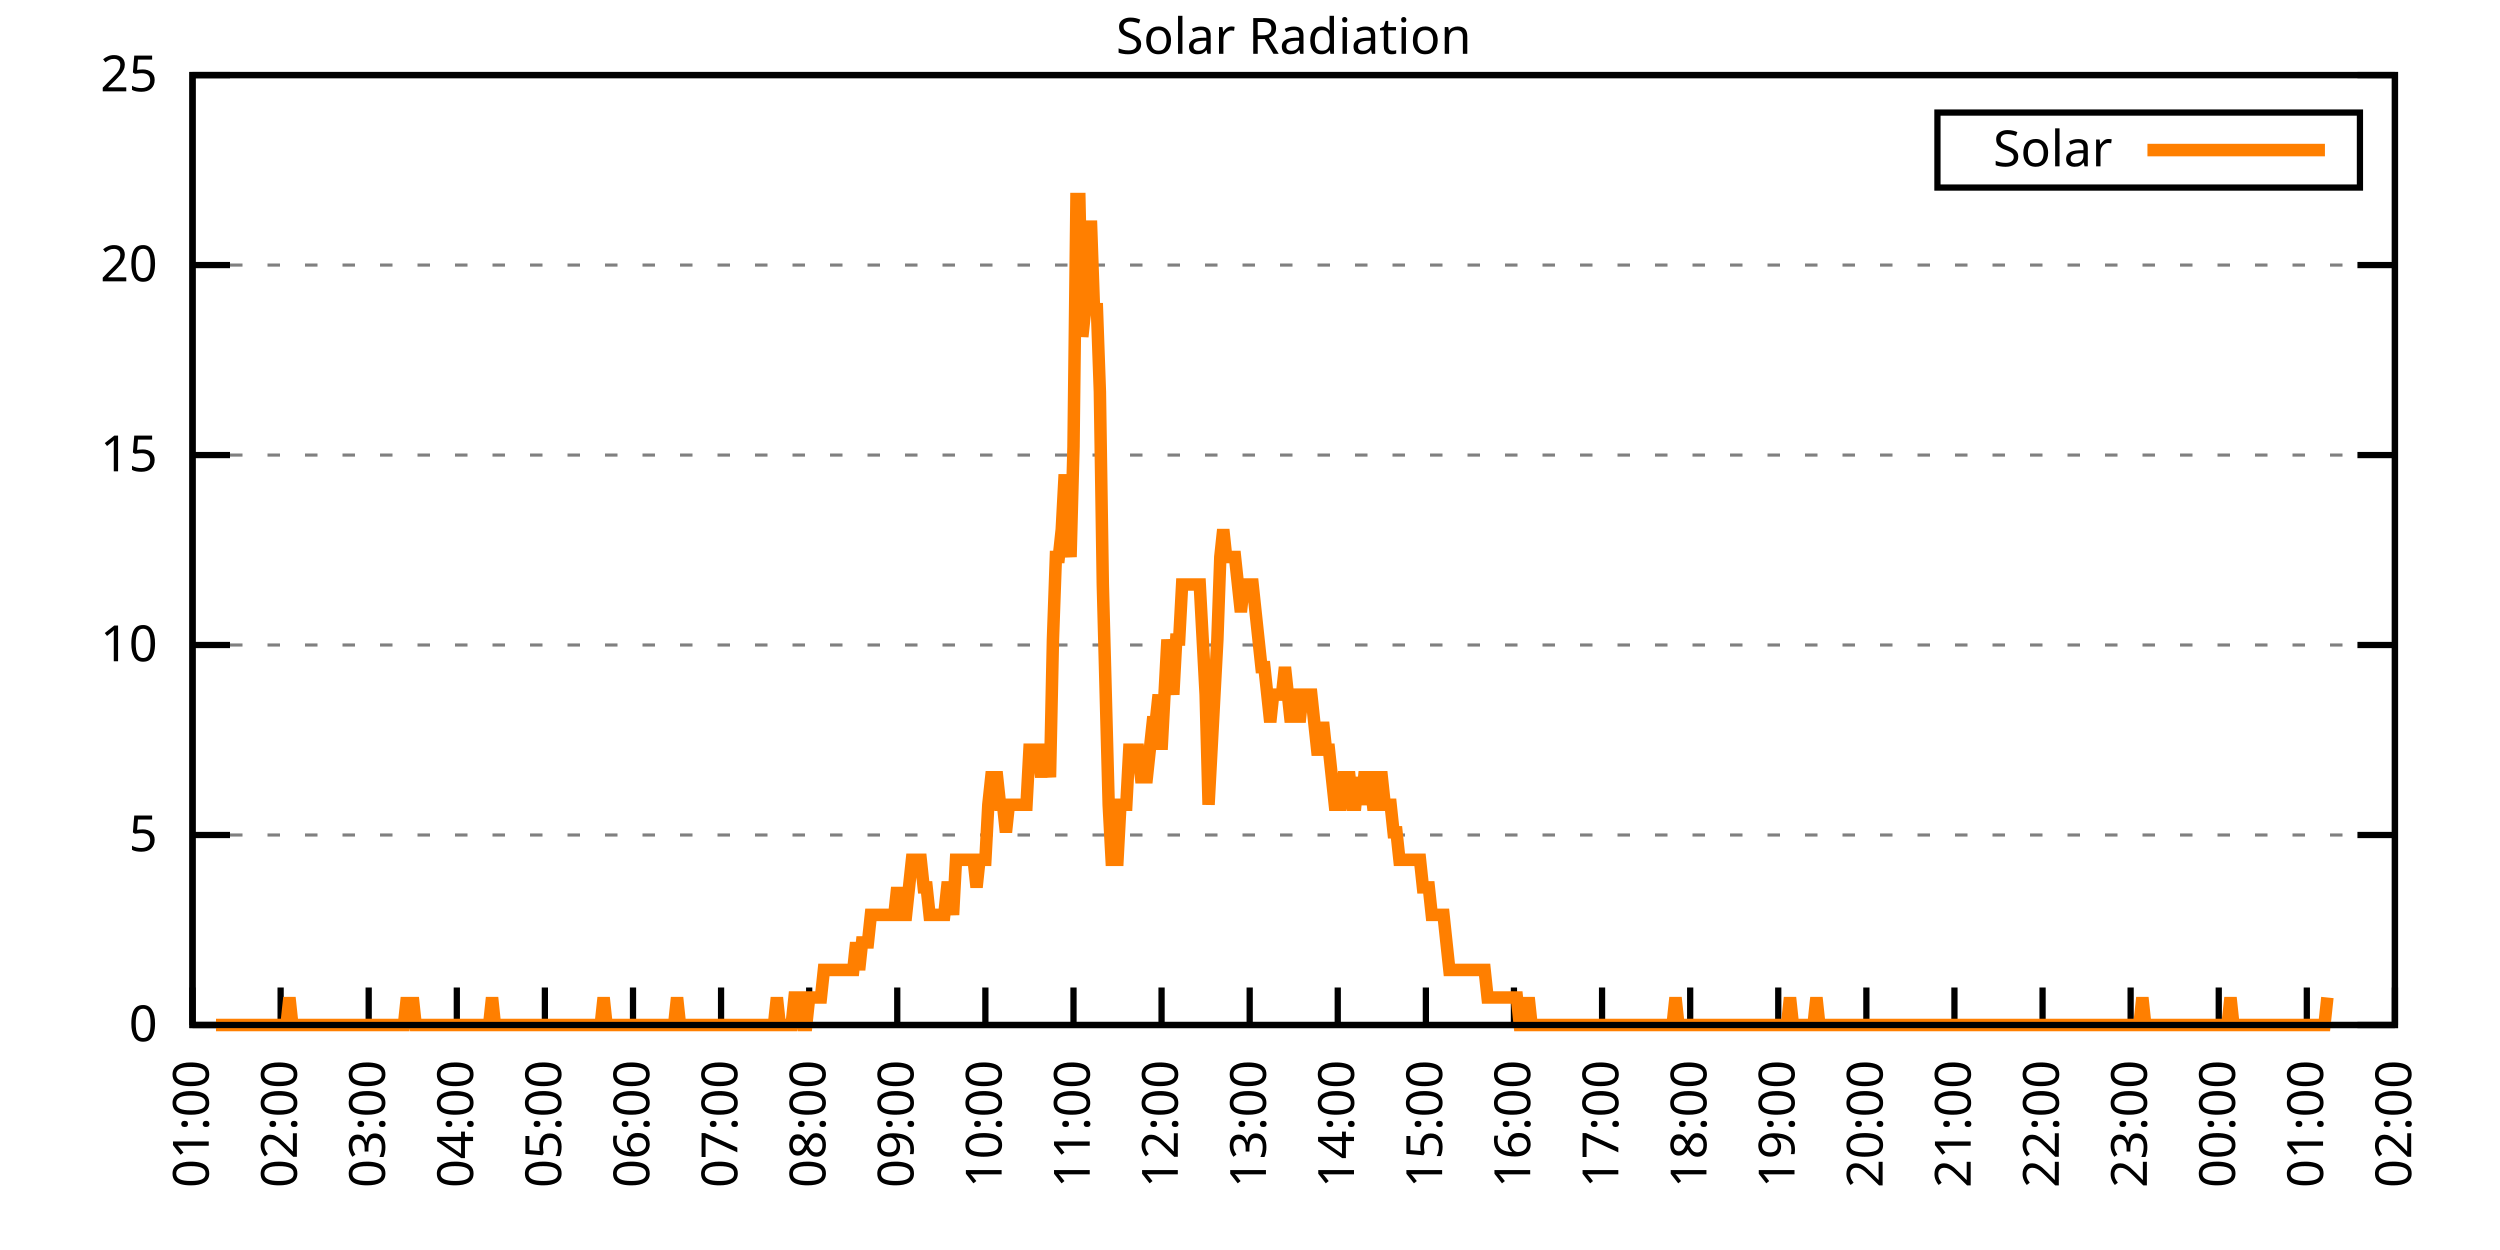
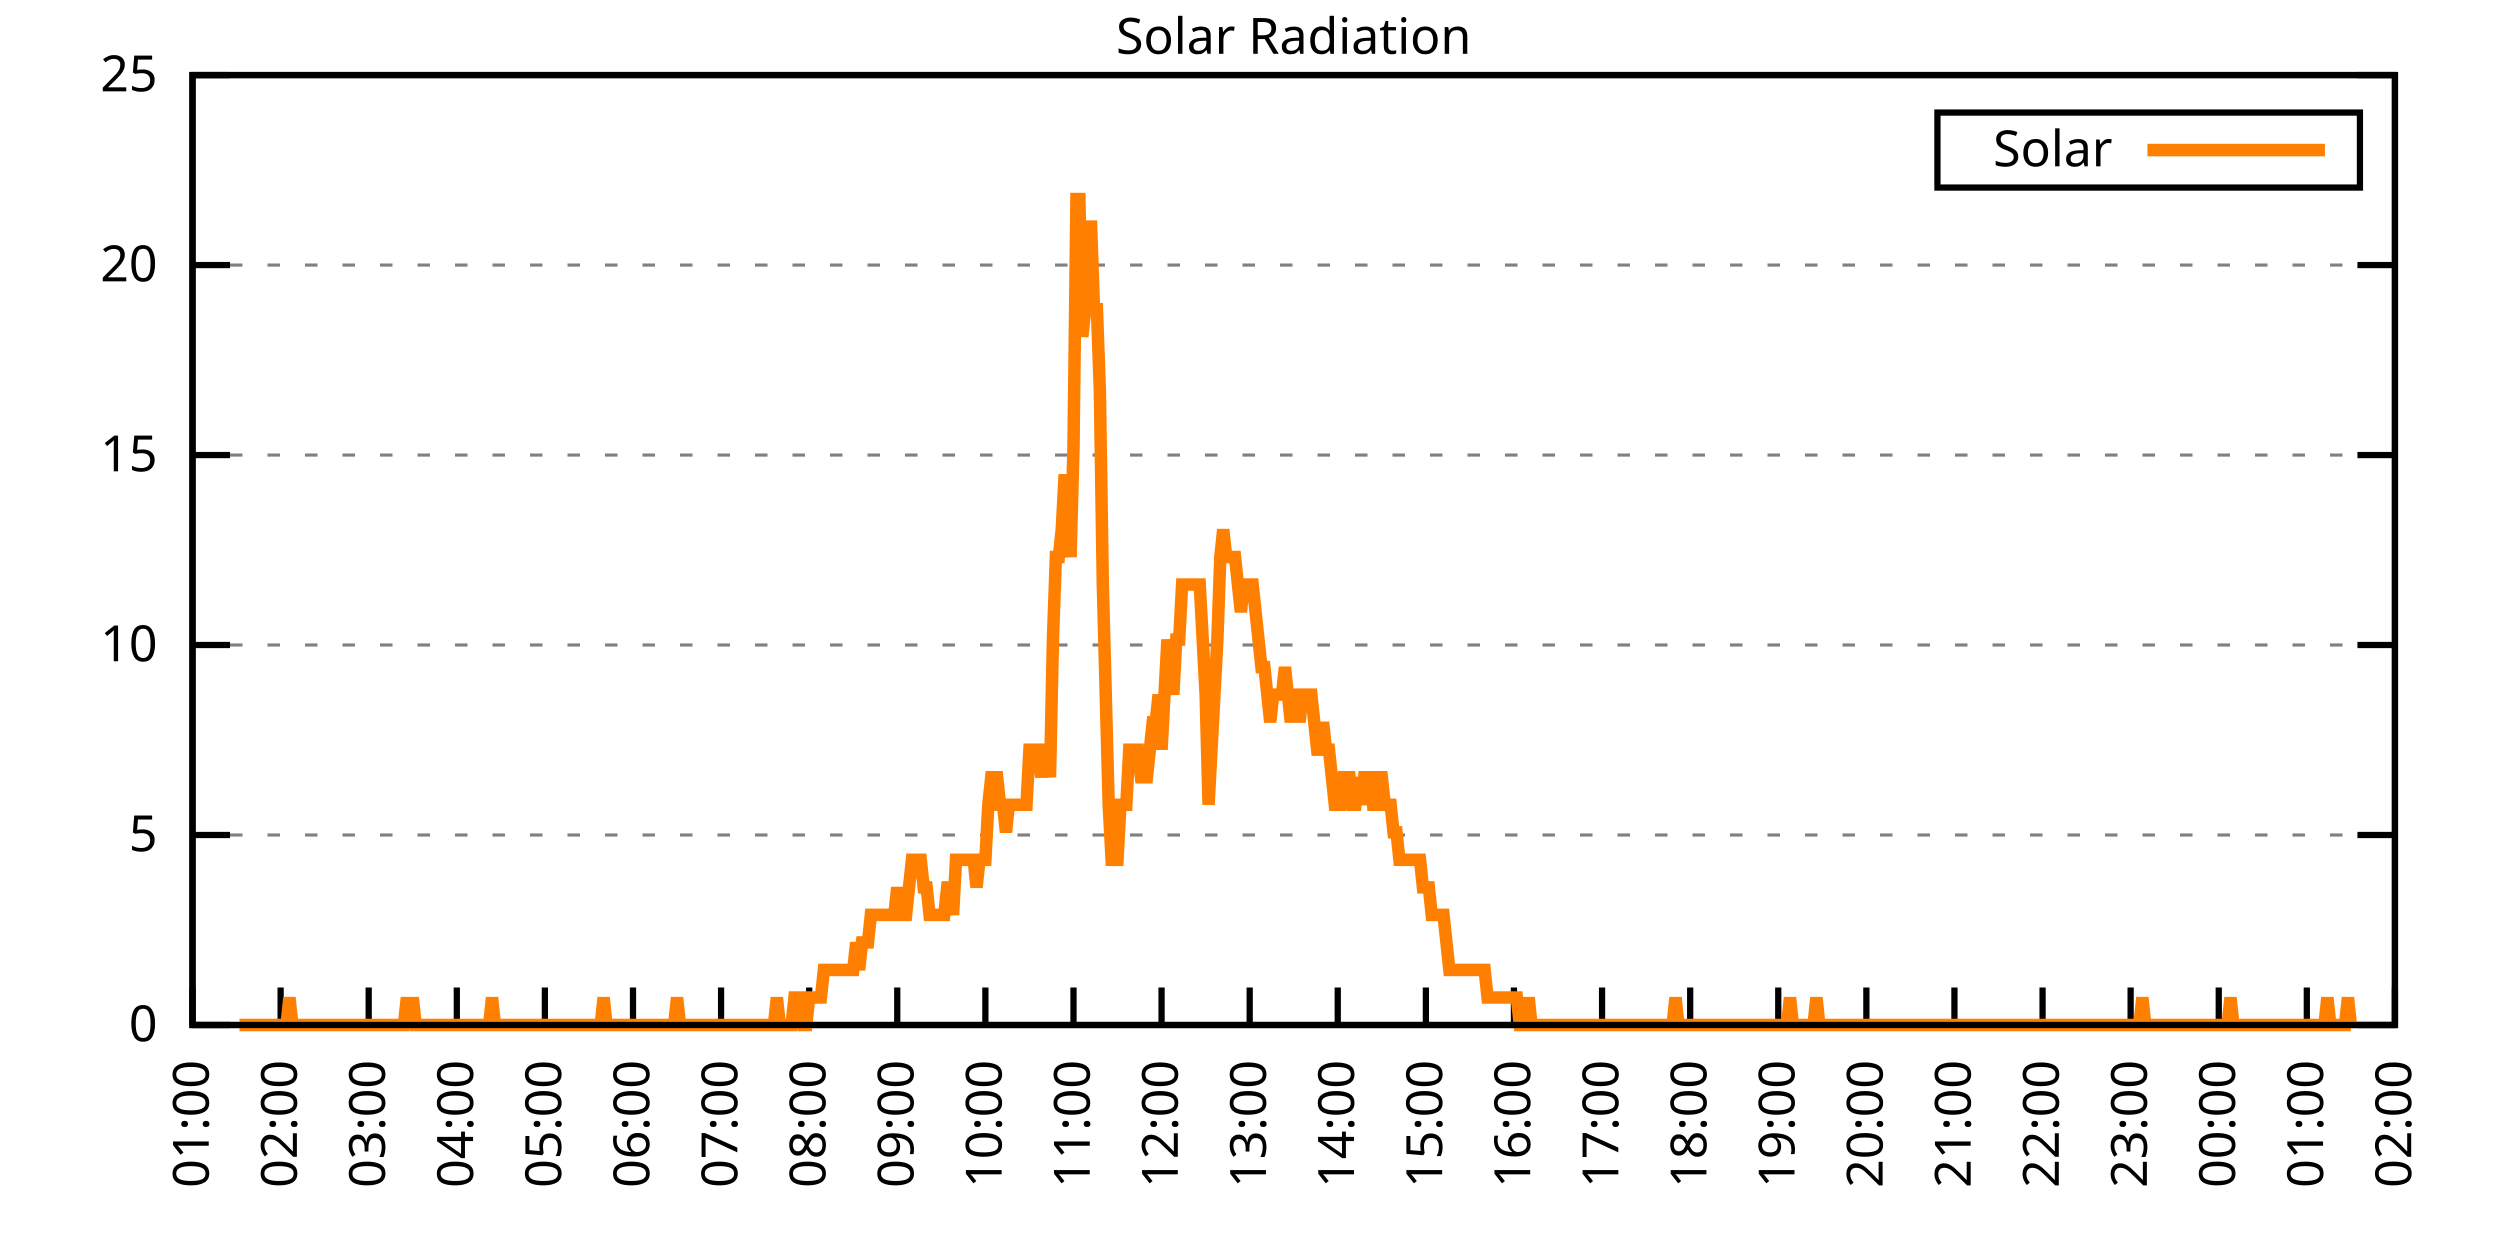
<svg xmlns="http://www.w3.org/2000/svg" xmlns:xlink="http://www.w3.org/1999/xlink" width="400" height="200" viewBox="0 0 400 200">
  <g id="gnuplot_canvas">
    <rect x="0" y="0" width="400" height="200" fill="none" />
    <defs>
      <circle id="gpDot" r="0.5" stroke-width="0.5" stroke="currentColor" />
      <path id="gpPt0" stroke-width="0.333" stroke="currentColor" d="M-1,0 h2 M0,-1 v2" />
      <path id="gpPt1" stroke-width="0.333" stroke="currentColor" d="M-1,-1 L1,1 M1,-1 L-1,1" />
      <path id="gpPt2" stroke-width="0.333" stroke="currentColor" d="M-1,0 L1,0 M0,-1 L0,1 M-1,-1 L1,1 M-1,1 L1,-1" />
      <rect id="gpPt3" stroke-width="0.333" stroke="currentColor" x="-1" y="-1" width="2" height="2" />
      <rect id="gpPt4" stroke-width="0.333" stroke="currentColor" fill="currentColor" x="-1" y="-1" width="2" height="2" />
      <circle id="gpPt5" stroke-width="0.333" stroke="currentColor" cx="0" cy="0" r="1" />
      <use xlink:href="#gpPt5" id="gpPt6" fill="currentColor" stroke="none" />
      <path id="gpPt7" stroke-width="0.333" stroke="currentColor" d="M0,-1.33 L-1.33,0.67 L1.33,0.67 z" />
      <use xlink:href="#gpPt7" id="gpPt8" fill="currentColor" stroke="none" />
      <use xlink:href="#gpPt7" id="gpPt9" stroke="currentColor" transform="rotate(180)" />
      <use xlink:href="#gpPt9" id="gpPt10" fill="currentColor" stroke="none" />
      <use xlink:href="#gpPt3" id="gpPt11" stroke="currentColor" transform="rotate(45)" />
      <use xlink:href="#gpPt11" id="gpPt12" fill="currentColor" stroke="none" />
      <path id="gpPt13" stroke-width="0.333" stroke="currentColor" d="M0,1.330 L1.265,0.411 L0.782,-1.067 L-0.782,-1.076 L-1.265,0.411 z" />
      <use xlink:href="#gpPt13" id="gpPt14" fill="currentColor" stroke="none" />
      <filter id="textbox" filterUnits="objectBoundingBox" x="0" y="0" height="1" width="1">
        <feFlood flood-color="white" flood-opacity="1" result="bgnd" />
        <feComposite in="SourceGraphic" in2="bgnd" operator="atop" />
      </filter>
      <filter id="greybox" filterUnits="objectBoundingBox" x="0" y="0" height="1" width="1">
        <feFlood flood-color="lightgrey" flood-opacity="1" result="grey" />
        <feComposite in="SourceGraphic" in2="grey" operator="atop" />
      </filter>
    </defs>
    <g fill="none" color="white" stroke="currentColor" stroke-width="1.00" stroke-linecap="butt" stroke-linejoin="miter">
</g>
    <g fill="none" color="black" stroke="currentColor" stroke-width="1.00" stroke-linecap="butt" stroke-linejoin="miter">
      <g stroke="none" shape-rendering="crispEdges">
        <polygon fill="rgb(255, 255, 255)" points="30.80,164.00 383.18,164.00 383.18,12.02 30.80,12.02 " />
      </g>
    </g>
    <g fill="none" color="black" stroke="currentColor" stroke-width="1.00" stroke-linecap="butt" stroke-linejoin="miter">
</g>
    <g fill="none" color="black" stroke="black" stroke-width="0.50" stroke-linecap="butt" stroke-linejoin="miter">
</g>
    <g fill="none" color="gray" stroke="currentColor" stroke-width="0.50" stroke-linecap="butt" stroke-linejoin="miter">
      <path stroke="gray" stroke-dasharray="2,4" class="gridline" d="M30.80,164.00 L383.19,164.00  " />
    </g>
    <g fill="none" color="gray" stroke="gray" stroke-width="1.00" stroke-linecap="butt" stroke-linejoin="miter">
</g>
    <g fill="none" color="black" stroke="currentColor" stroke-width="1.00" stroke-linecap="butt" stroke-linejoin="miter">
      <path stroke="black" d="M30.80,164.00 L36.80,164.00 M383.19,164.00 L377.19,164.00  " />
      <g transform="translate(25.20,166.60)" stroke="none" fill="black" font-family="Sans" font-size="8.00" text-anchor="end">
        <text>
          <tspan font-family="Sans"> 0</tspan>
        </text>
      </g>
    </g>
    <g fill="none" color="black" stroke="currentColor" stroke-width="1.00" stroke-linecap="butt" stroke-linejoin="miter">
</g>
    <g fill="none" color="black" stroke="black" stroke-width="0.50" stroke-linecap="butt" stroke-linejoin="miter">
</g>
    <g fill="none" color="gray" stroke="currentColor" stroke-width="0.50" stroke-linecap="butt" stroke-linejoin="miter">
      <path stroke="gray" stroke-dasharray="2,4" class="gridline" d="M30.80,133.60 L383.19,133.60  " />
    </g>
    <g fill="none" color="gray" stroke="gray" stroke-width="1.00" stroke-linecap="butt" stroke-linejoin="miter">
</g>
    <g fill="none" color="black" stroke="currentColor" stroke-width="1.00" stroke-linecap="butt" stroke-linejoin="miter">
      <path stroke="black" d="M30.80,133.60 L36.80,133.60 M383.19,133.60 L377.19,133.60  " />
      <g transform="translate(25.20,136.20)" stroke="none" fill="black" font-family="Sans" font-size="8.00" text-anchor="end">
        <text>
          <tspan font-family="Sans"> 5</tspan>
        </text>
      </g>
    </g>
    <g fill="none" color="black" stroke="currentColor" stroke-width="1.00" stroke-linecap="butt" stroke-linejoin="miter">
</g>
    <g fill="none" color="black" stroke="black" stroke-width="0.50" stroke-linecap="butt" stroke-linejoin="miter">
</g>
    <g fill="none" color="gray" stroke="currentColor" stroke-width="0.50" stroke-linecap="butt" stroke-linejoin="miter">
      <path stroke="gray" stroke-dasharray="2,4" class="gridline" d="M30.80,103.20 L383.19,103.20  " />
    </g>
    <g fill="none" color="gray" stroke="gray" stroke-width="1.00" stroke-linecap="butt" stroke-linejoin="miter">
</g>
    <g fill="none" color="black" stroke="currentColor" stroke-width="1.00" stroke-linecap="butt" stroke-linejoin="miter">
      <path stroke="black" d="M30.80,103.20 L36.80,103.20 M383.19,103.20 L377.19,103.20  " />
      <g transform="translate(25.20,105.80)" stroke="none" fill="black" font-family="Sans" font-size="8.00" text-anchor="end">
        <text>
          <tspan font-family="Sans"> 10</tspan>
        </text>
      </g>
    </g>
    <g fill="none" color="black" stroke="currentColor" stroke-width="1.00" stroke-linecap="butt" stroke-linejoin="miter">
</g>
    <g fill="none" color="black" stroke="black" stroke-width="0.50" stroke-linecap="butt" stroke-linejoin="miter">
</g>
    <g fill="none" color="gray" stroke="currentColor" stroke-width="0.50" stroke-linecap="butt" stroke-linejoin="miter">
      <path stroke="gray" stroke-dasharray="2,4" class="gridline" d="M30.80,72.81 L383.19,72.81  " />
    </g>
    <g fill="none" color="gray" stroke="gray" stroke-width="1.00" stroke-linecap="butt" stroke-linejoin="miter">
</g>
    <g fill="none" color="black" stroke="currentColor" stroke-width="1.00" stroke-linecap="butt" stroke-linejoin="miter">
      <path stroke="black" d="M30.80,72.81 L36.80,72.81 M383.19,72.81 L377.19,72.81  " />
      <g transform="translate(25.20,75.41)" stroke="none" fill="black" font-family="Sans" font-size="8.00" text-anchor="end">
        <text>
          <tspan font-family="Sans"> 15</tspan>
        </text>
      </g>
    </g>
    <g fill="none" color="black" stroke="currentColor" stroke-width="1.00" stroke-linecap="butt" stroke-linejoin="miter">
</g>
    <g fill="none" color="black" stroke="black" stroke-width="0.50" stroke-linecap="butt" stroke-linejoin="miter">
</g>
    <g fill="none" color="gray" stroke="currentColor" stroke-width="0.50" stroke-linecap="butt" stroke-linejoin="miter">
      <path stroke="gray" stroke-dasharray="2,4" class="gridline" d="M30.80,42.41 L383.19,42.41  " />
    </g>
    <g fill="none" color="gray" stroke="gray" stroke-width="1.00" stroke-linecap="butt" stroke-linejoin="miter">
</g>
    <g fill="none" color="black" stroke="currentColor" stroke-width="1.00" stroke-linecap="butt" stroke-linejoin="miter">
      <path stroke="black" d="M30.80,42.41 L36.80,42.41 M383.19,42.41 L377.19,42.41  " />
      <g transform="translate(25.20,45.01)" stroke="none" fill="black" font-family="Sans" font-size="8.00" text-anchor="end">
        <text>
          <tspan font-family="Sans"> 20</tspan>
        </text>
      </g>
    </g>
    <g fill="none" color="black" stroke="currentColor" stroke-width="1.00" stroke-linecap="butt" stroke-linejoin="miter">
</g>
    <g fill="none" color="black" stroke="black" stroke-width="0.50" stroke-linecap="butt" stroke-linejoin="miter">
</g>
    <g fill="none" color="gray" stroke="currentColor" stroke-width="0.50" stroke-linecap="butt" stroke-linejoin="miter">
      <path stroke="gray" stroke-dasharray="2,4" class="gridline" d="M30.80,12.01 L383.19,12.01  " />
    </g>
    <g fill="none" color="gray" stroke="gray" stroke-width="1.00" stroke-linecap="butt" stroke-linejoin="miter">
</g>
    <g fill="none" color="black" stroke="currentColor" stroke-width="1.00" stroke-linecap="butt" stroke-linejoin="miter">
      <path stroke="black" d="M30.80,12.01 L36.80,12.01 M383.19,12.01 L377.19,12.01  " />
      <g transform="translate(25.20,14.61)" stroke="none" fill="black" font-family="Sans" font-size="8.00" text-anchor="end">
        <text>
          <tspan font-family="Sans"> 25</tspan>
        </text>
      </g>
    </g>
    <g fill="none" color="black" stroke="currentColor" stroke-width="1.00" stroke-linecap="butt" stroke-linejoin="miter">
      <path stroke="black" d="M30.80,164.00 L30.80,158.00  " />
      <g transform="translate(33.40,169.60) rotate(270.00)" stroke="none" fill="black" font-family="Sans" font-size="8.00" text-anchor="end">
        <text>
          <tspan font-family="Sans">01:00</tspan>
        </text>
      </g>
    </g>
    <g fill="none" color="black" stroke="currentColor" stroke-width="1.00" stroke-linecap="butt" stroke-linejoin="miter">
      <path stroke="black" d="M44.90,164.00 L44.90,158.00  " />
      <g transform="translate(47.50,169.60) rotate(270.00)" stroke="none" fill="black" font-family="Sans" font-size="8.00" text-anchor="end">
        <text>
          <tspan font-family="Sans">02:00</tspan>
        </text>
      </g>
    </g>
    <g fill="none" color="black" stroke="currentColor" stroke-width="1.00" stroke-linecap="butt" stroke-linejoin="miter">
      <path stroke="black" d="M58.99,164.00 L58.99,158.00  " />
      <g transform="translate(61.59,169.60) rotate(270.00)" stroke="none" fill="black" font-family="Sans" font-size="8.00" text-anchor="end">
        <text>
          <tspan font-family="Sans">03:00</tspan>
        </text>
      </g>
    </g>
    <g fill="none" color="black" stroke="currentColor" stroke-width="1.00" stroke-linecap="butt" stroke-linejoin="miter">
      <path stroke="black" d="M73.09,164.00 L73.09,158.00  " />
      <g transform="translate(75.69,169.60) rotate(270.00)" stroke="none" fill="black" font-family="Sans" font-size="8.00" text-anchor="end">
        <text>
          <tspan font-family="Sans">04:00</tspan>
        </text>
      </g>
    </g>
    <g fill="none" color="black" stroke="currentColor" stroke-width="1.00" stroke-linecap="butt" stroke-linejoin="miter">
      <path stroke="black" d="M87.18,164.00 L87.18,158.00  " />
      <g transform="translate(89.78,169.60) rotate(270.00)" stroke="none" fill="black" font-family="Sans" font-size="8.00" text-anchor="end">
        <text>
          <tspan font-family="Sans">05:00</tspan>
        </text>
      </g>
    </g>
    <g fill="none" color="black" stroke="currentColor" stroke-width="1.00" stroke-linecap="butt" stroke-linejoin="miter">
      <path stroke="black" d="M101.28,164.00 L101.28,158.00  " />
      <g transform="translate(103.88,169.60) rotate(270.00)" stroke="none" fill="black" font-family="Sans" font-size="8.00" text-anchor="end">
        <text>
          <tspan font-family="Sans">06:00</tspan>
        </text>
      </g>
    </g>
    <g fill="none" color="black" stroke="currentColor" stroke-width="1.00" stroke-linecap="butt" stroke-linejoin="miter">
      <path stroke="black" d="M115.37,164.00 L115.37,158.00  " />
      <g transform="translate(117.97,169.60) rotate(270.00)" stroke="none" fill="black" font-family="Sans" font-size="8.00" text-anchor="end">
        <text>
          <tspan font-family="Sans">07:00</tspan>
        </text>
      </g>
    </g>
    <g fill="none" color="black" stroke="currentColor" stroke-width="1.00" stroke-linecap="butt" stroke-linejoin="miter">
      <path stroke="black" d="M129.47,164.00 L129.47,158.00  " />
      <g transform="translate(132.07,169.60) rotate(270.00)" stroke="none" fill="black" font-family="Sans" font-size="8.00" text-anchor="end">
        <text>
          <tspan font-family="Sans">08:00</tspan>
        </text>
      </g>
    </g>
    <g fill="none" color="black" stroke="currentColor" stroke-width="1.00" stroke-linecap="butt" stroke-linejoin="miter">
      <path stroke="black" d="M143.56,164.00 L143.56,158.00  " />
      <g transform="translate(146.16,169.60) rotate(270.00)" stroke="none" fill="black" font-family="Sans" font-size="8.00" text-anchor="end">
        <text>
          <tspan font-family="Sans">09:00</tspan>
        </text>
      </g>
    </g>
    <g fill="none" color="black" stroke="currentColor" stroke-width="1.00" stroke-linecap="butt" stroke-linejoin="miter">
      <path stroke="black" d="M157.66,164.00 L157.66,158.00  " />
      <g transform="translate(160.26,169.60) rotate(270.00)" stroke="none" fill="black" font-family="Sans" font-size="8.00" text-anchor="end">
        <text>
          <tspan font-family="Sans">10:00</tspan>
        </text>
      </g>
    </g>
    <g fill="none" color="black" stroke="currentColor" stroke-width="1.00" stroke-linecap="butt" stroke-linejoin="miter">
      <path stroke="black" d="M171.76,164.00 L171.76,158.00  " />
      <g transform="translate(174.36,169.60) rotate(270.00)" stroke="none" fill="black" font-family="Sans" font-size="8.00" text-anchor="end">
        <text>
          <tspan font-family="Sans">11:00</tspan>
        </text>
      </g>
    </g>
    <g fill="none" color="black" stroke="currentColor" stroke-width="1.00" stroke-linecap="butt" stroke-linejoin="miter">
      <path stroke="black" d="M185.85,164.00 L185.85,158.00  " />
      <g transform="translate(188.45,169.60) rotate(270.00)" stroke="none" fill="black" font-family="Sans" font-size="8.00" text-anchor="end">
        <text>
          <tspan font-family="Sans">12:00</tspan>
        </text>
      </g>
    </g>
    <g fill="none" color="black" stroke="currentColor" stroke-width="1.00" stroke-linecap="butt" stroke-linejoin="miter">
      <path stroke="black" d="M199.95,164.00 L199.95,158.00  " />
      <g transform="translate(202.55,169.60) rotate(270.00)" stroke="none" fill="black" font-family="Sans" font-size="8.00" text-anchor="end">
        <text>
          <tspan font-family="Sans">13:00</tspan>
        </text>
      </g>
    </g>
    <g fill="none" color="black" stroke="currentColor" stroke-width="1.00" stroke-linecap="butt" stroke-linejoin="miter">
      <path stroke="black" d="M214.04,164.00 L214.04,158.00  " />
      <g transform="translate(216.64,169.60) rotate(270.00)" stroke="none" fill="black" font-family="Sans" font-size="8.00" text-anchor="end">
        <text>
          <tspan font-family="Sans">14:00</tspan>
        </text>
      </g>
    </g>
    <g fill="none" color="black" stroke="currentColor" stroke-width="1.00" stroke-linecap="butt" stroke-linejoin="miter">
      <path stroke="black" d="M228.14,164.00 L228.14,158.00  " />
      <g transform="translate(230.74,169.60) rotate(270.00)" stroke="none" fill="black" font-family="Sans" font-size="8.00" text-anchor="end">
        <text>
          <tspan font-family="Sans">15:00</tspan>
        </text>
      </g>
    </g>
    <g fill="none" color="black" stroke="currentColor" stroke-width="1.00" stroke-linecap="butt" stroke-linejoin="miter">
      <path stroke="black" d="M242.23,164.00 L242.23,158.00  " />
      <g transform="translate(244.83,169.60) rotate(270.00)" stroke="none" fill="black" font-family="Sans" font-size="8.00" text-anchor="end">
        <text>
          <tspan font-family="Sans">16:00</tspan>
        </text>
      </g>
    </g>
    <g fill="none" color="black" stroke="currentColor" stroke-width="1.00" stroke-linecap="butt" stroke-linejoin="miter">
      <path stroke="black" d="M256.33,164.00 L256.33,158.00  " />
      <g transform="translate(258.93,169.60) rotate(270.00)" stroke="none" fill="black" font-family="Sans" font-size="8.00" text-anchor="end">
        <text>
          <tspan font-family="Sans">17:00</tspan>
        </text>
      </g>
    </g>
    <g fill="none" color="black" stroke="currentColor" stroke-width="1.00" stroke-linecap="butt" stroke-linejoin="miter">
      <path stroke="black" d="M270.43,164.00 L270.43,158.00  " />
      <g transform="translate(273.03,169.60) rotate(270.00)" stroke="none" fill="black" font-family="Sans" font-size="8.00" text-anchor="end">
        <text>
          <tspan font-family="Sans">18:00</tspan>
        </text>
      </g>
    </g>
    <g fill="none" color="black" stroke="currentColor" stroke-width="1.00" stroke-linecap="butt" stroke-linejoin="miter">
      <path stroke="black" d="M284.52,164.00 L284.52,158.00  " />
      <g transform="translate(287.12,169.60) rotate(270.00)" stroke="none" fill="black" font-family="Sans" font-size="8.00" text-anchor="end">
        <text>
          <tspan font-family="Sans">19:00</tspan>
        </text>
      </g>
    </g>
    <g fill="none" color="black" stroke="currentColor" stroke-width="1.00" stroke-linecap="butt" stroke-linejoin="miter">
      <path stroke="black" d="M298.62,164.00 L298.62,158.00  " />
      <g transform="translate(301.22,169.60) rotate(270.00)" stroke="none" fill="black" font-family="Sans" font-size="8.00" text-anchor="end">
        <text>
          <tspan font-family="Sans">20:00</tspan>
        </text>
      </g>
    </g>
    <g fill="none" color="black" stroke="currentColor" stroke-width="1.00" stroke-linecap="butt" stroke-linejoin="miter">
      <path stroke="black" d="M312.71,164.00 L312.71,158.00  " />
      <g transform="translate(315.31,169.60) rotate(270.00)" stroke="none" fill="black" font-family="Sans" font-size="8.00" text-anchor="end">
        <text>
          <tspan font-family="Sans">21:00</tspan>
        </text>
      </g>
    </g>
    <g fill="none" color="black" stroke="currentColor" stroke-width="1.00" stroke-linecap="butt" stroke-linejoin="miter">
      <path stroke="black" d="M326.81,164.00 L326.81,158.00  " />
      <g transform="translate(329.41,169.60) rotate(270.00)" stroke="none" fill="black" font-family="Sans" font-size="8.00" text-anchor="end">
        <text>
          <tspan font-family="Sans">22:00</tspan>
        </text>
      </g>
    </g>
    <g fill="none" color="black" stroke="currentColor" stroke-width="1.00" stroke-linecap="butt" stroke-linejoin="miter">
      <path stroke="black" d="M340.90,164.00 L340.90,158.00  " />
      <g transform="translate(343.50,169.60) rotate(270.00)" stroke="none" fill="black" font-family="Sans" font-size="8.00" text-anchor="end">
        <text>
          <tspan font-family="Sans">23:00</tspan>
        </text>
      </g>
    </g>
    <g fill="none" color="black" stroke="currentColor" stroke-width="1.00" stroke-linecap="butt" stroke-linejoin="miter">
      <path stroke="black" d="M355.00,164.00 L355.00,158.00  " />
      <g transform="translate(357.60,169.60) rotate(270.00)" stroke="none" fill="black" font-family="Sans" font-size="8.00" text-anchor="end">
        <text>
          <tspan font-family="Sans">00:00</tspan>
        </text>
      </g>
    </g>
    <g fill="none" color="black" stroke="currentColor" stroke-width="1.00" stroke-linecap="butt" stroke-linejoin="miter">
      <path stroke="black" d="M369.09,164.00 L369.09,158.00  " />
      <g transform="translate(371.69,169.60) rotate(270.00)" stroke="none" fill="black" font-family="Sans" font-size="8.00" text-anchor="end">
        <text>
          <tspan font-family="Sans">01:00</tspan>
        </text>
      </g>
    </g>
    <g fill="none" color="black" stroke="currentColor" stroke-width="1.00" stroke-linecap="butt" stroke-linejoin="miter">
      <path stroke="black" d="M383.19,164.00 L383.19,158.00  " />
      <g transform="translate(385.79,169.60) rotate(270.00)" stroke="none" fill="black" font-family="Sans" font-size="8.00" text-anchor="end">
        <text>
          <tspan font-family="Sans">02:00</tspan>
        </text>
      </g>
    </g>
    <g fill="none" color="black" stroke="currentColor" stroke-width="1.00" stroke-linecap="butt" stroke-linejoin="miter">
</g>
    <g fill="none" color="black" stroke="currentColor" stroke-width="1.00" stroke-linecap="butt" stroke-linejoin="miter">
      <path stroke="black" d="M30.80,12.01 L30.80,164.00 L383.19,164.00 L383.19,12.01 L30.80,12.01 Z  " />
    </g>
    <g fill="none" color="black" stroke="currentColor" stroke-width="1.00" stroke-linecap="butt" stroke-linejoin="miter">
</g>
    <g fill="none" color="black" stroke="currentColor" stroke-width="1.00" stroke-linecap="butt" stroke-linejoin="miter">
      <path stroke="black" d="M309.99,30.01 L309.99,18.01 L377.59,18.01 L377.59,30.01 L309.99,30.01 Z  " />
    </g>
    <g id="Solar_Radiation_plot_1">
      <g fill="none" color="white" stroke="black" stroke-width="2.00" stroke-linecap="butt" stroke-linejoin="miter">
</g>
      <g fill="none" color="black" stroke="currentColor" stroke-width="2.00" stroke-linecap="butt" stroke-linejoin="miter">
        <g transform="translate(337.99,26.61)" stroke="none" fill="black" font-family="Sans" font-size="8.00" text-anchor="end">
          <text>
            <tspan font-family="Sans">Solar</tspan>
          </text>
        </g>
      </g>
      <g fill="none" color="black" stroke="currentColor" stroke-width="2.00" stroke-linecap="butt" stroke-linejoin="miter">
-         <path stroke="rgb(255, 127,   0)" d="M343.59,24.01 L371.99,24.01 M34.56,164.00 L35.03,164.00 L35.50,164.00 L35.97,164.00 L36.44,164.00 L36.91,164.00   L37.38,164.00 L37.85,164.00 L38.32,164.00 L38.79,164.00 L39.26,164.00 L39.73,164.00 L40.20,164.00 L40.67,164.00   L41.14,164.00 L41.61,164.00 L42.08,164.00 L42.55,164.00 L43.02,164.00 L43.49,164.00 L43.96,164.00 L44.43,164.00   L44.90,164.00 L45.37,164.00 L45.84,164.00 L46.31,159.60 L46.78,164.00 L47.24,164.00 L47.71,164.00 L48.18,164.00   L48.65,164.00 L49.12,164.00 L49.59,164.00 L50.06,164.00 L50.53,164.00 L51.00,164.00 L51.47,164.00 L51.94,164.00   L52.41,164.00 L52.88,164.00 L53.35,164.00 L53.82,164.00 L54.29,164.00 L54.76,164.00 L55.23,164.00 L55.70,164.00   L56.17,164.00 L56.64,164.00 L57.11,164.00 L57.58,164.00 L58.05,164.00 L58.52,164.00 L58.99,164.00 L59.46,164.00   L59.93,164.00 L60.40,164.00 L60.87,164.00 L61.34,164.00 L61.81,164.00 L62.28,164.00 L62.75,164.00 L63.22,164.00   L63.69,164.00 L64.16,164.00 L64.63,164.00 L65.10,159.60 L65.57,164.00 L66.04,159.60 L66.51,164.00 L66.98,164.00   L67.45,164.00 L67.92,164.00 L68.39,164.00 L68.86,164.00 L69.33,164.00 L69.80,164.00 L70.27,164.00 L70.74,164.00   L71.21,164.00 L71.68,164.00 L72.15,164.00 L72.62,164.00 L73.09,164.00 L73.56,164.00 L74.03,164.00 L74.50,164.00   L74.97,164.00 L75.44,164.00 L75.91,164.00 L76.38,164.00 L76.85,164.00 L77.32,164.00 L77.79,164.00 L78.26,164.00   L78.73,159.60 L79.19,164.00 L79.66,164.00 L80.13,164.00 L80.60,164.00 L81.07,164.00 L81.54,164.00 L82.01,164.00   L82.48,164.00 L82.95,164.00 L83.42,164.00 L83.89,164.00 L84.36,164.00 L84.83,164.00 L85.30,164.00 L85.77,164.00   L86.24,164.00 L86.71,164.00 L87.18,164.00 L87.65,164.00 L88.12,164.00 L88.59,164.00 L89.06,164.00 L89.53,164.00   L90.00,164.00 L90.47,164.00 L90.94,164.00 L91.41,164.00 L91.88,164.00 L92.35,164.00 L92.82,164.00 L93.29,164.00   L93.76,164.00 L94.23,164.00 L94.70,164.00 L95.17,164.00 L95.64,164.00 L96.11,164.00 L96.58,159.60 L97.05,164.00   L97.52,164.00 L97.99,164.00 L98.46,164.00 L98.93,164.00 L99.40,164.00 L99.87,164.00 L100.34,164.00 L100.81,164.00   L101.28,164.00 L101.75,164.00 L102.22,164.00 L102.69,164.00 L103.16,164.00 L103.63,164.00 L104.10,164.00 L104.57,164.00   L105.04,164.00 L105.51,164.00 L105.98,164.00 L106.45,164.00 L106.92,164.00 L107.39,164.00 L107.86,164.00 L108.33,159.60   L108.80,164.00 L109.27,164.00 L109.74,164.00 L110.21,164.00 L110.68,164.00 L111.14,164.00 L111.61,164.00 L112.08,164.00   L112.55,164.00 L113.02,164.00 L113.49,164.00 L113.96,164.00 L114.43,164.00 L114.90,164.00 L115.37,164.00 L115.84,164.00   L116.31,164.00 L116.78,164.00 L117.25,164.00 L117.72,164.00 L118.19,164.00 L118.66,164.00 L119.13,164.00 L119.60,164.00   L120.07,164.00 L120.54,164.00 L121.01,164.00 L121.48,164.00 L121.95,164.00 L122.42,164.00 L122.89,164.00 L123.36,164.00   L123.83,164.00 L124.30,159.60 L124.77,164.00 L125.24,164.00 L125.71,164.00 L126.18,164.00 L126.65,164.00 L127.12,159.60   L127.59,159.60 L128.06,159.60 L128.53,164.00 L129.00,164.00 L129.47,159.60 L129.94,159.60 L130.41,159.60 L130.88,159.60   L131.35,159.60 L131.82,155.19 L132.29,155.19 L132.76,155.19 L133.23,155.19 L133.70,155.19 L134.17,155.19 L134.64,155.19   L135.11,155.19 L135.58,155.19 L136.05,155.19 L136.52,155.19 L136.99,150.79 L137.46,155.19 L137.93,150.79 L138.40,150.79   L138.87,150.79 L139.34,146.38 L139.81,146.38 L140.28,146.38 L140.75,146.38 L141.22,146.38 L141.69,146.38 L142.16,146.38   L142.63,146.38 L143.09,146.38 L143.56,141.98 L144.03,146.38 L144.50,146.38 L144.97,146.38 L145.44,141.98 L145.91,137.57   L146.38,137.57 L146.85,137.57 L147.32,137.57 L147.79,141.98 L148.26,141.98 L148.73,146.38 L149.20,146.38 L149.67,146.38   L150.14,146.38 L150.61,146.38 L151.08,146.38 L151.55,141.98 L152.02,141.98 L152.49,146.38 L152.96,137.57 L153.43,137.57   L153.90,137.57 L154.37,137.57 L154.84,137.57 L155.31,137.57 L155.78,137.57 L156.25,141.98 L156.72,137.57 L157.19,137.57   L157.66,137.57 L158.13,128.76 L158.60,124.36 L159.07,124.36 L159.54,124.36 L160.01,128.76 L160.48,128.76 L160.95,133.17   L161.42,128.76 L161.89,128.76 L162.36,128.76 L162.83,128.76 L163.30,128.76 L163.77,128.76 L164.24,128.76 L164.71,119.95   L165.18,119.95 L165.65,119.95 L166.12,119.95 L166.59,124.36 L167.06,119.95 L167.53,119.95 L168.00,124.36 L168.47,102.33   L168.94,89.12 L169.41,89.12 L169.88,84.71 L170.35,75.90 L170.82,84.71 L171.29,89.12 L171.76,71.50 L172.23,31.85   L172.70,31.85 L173.17,53.88 L173.64,49.47 L174.11,36.26 L174.58,36.26 L175.04,49.47 L175.51,49.47 L175.98,62.69   L176.45,93.52 L176.92,111.14 L177.39,128.76 L177.86,137.57 L178.33,137.57 L178.80,137.57 L179.27,128.76 L179.74,128.76   L180.21,128.76 L180.68,119.95 L181.15,119.95 L181.62,119.95 L182.09,119.95 L182.56,124.36 L183.03,124.36 L183.50,124.36   L183.97,119.95 L184.44,115.55 L184.91,115.55 L185.38,111.14 L185.85,119.95 L186.32,111.14 L186.79,102.33 L187.26,106.74   L187.73,111.14 L188.20,102.33 L188.67,102.33 L189.14,93.52 L189.61,93.52 L190.08,93.52 L190.55,93.52 L191.02,93.52   L191.49,93.52 L191.96,93.52 L192.43,102.33 L192.90,111.14 L193.37,128.76 L193.84,119.95 L194.31,111.14 L194.78,102.33   L195.25,89.12 L195.72,84.71 L196.19,89.12 L196.66,89.12 L197.13,89.12 L197.60,89.12 L198.07,93.52 L198.54,97.93   L199.01,93.52 L199.48,93.52 L199.95,93.52 L200.42,93.52 L200.89,97.93 L201.36,102.33 L201.83,106.74 L202.30,106.74   L202.77,111.14 L203.24,115.55 L203.71,111.14 L204.18,111.14 L204.65,111.14 L205.12,111.14 L205.59,106.74 L206.06,111.14   L206.53,115.55 L207.00,111.14 L207.46,111.14 L207.93,115.55 L208.40,111.14 L208.87,111.14 L209.34,111.14 L209.81,111.14   L210.28,115.55 L210.75,119.95 L211.22,119.95 L211.69,115.55 L212.16,119.95 L212.63,119.95 L213.10,124.36 L213.57,128.76   L214.04,128.76 L214.51,128.76 L214.98,124.36 L215.45,124.36 L215.92,124.36 L216.39,128.76 L216.86,128.76 L217.33,124.36   L217.80,128.76 L218.27,124.36 L218.74,124.36 L219.21,124.36 L219.68,128.76 L220.15,128.76 L220.62,124.36 L221.09,124.36   L221.56,128.76 L222.03,128.76 L222.50,128.76 L222.97,133.17 L223.44,133.17 L223.91,137.57 L224.38,137.57 L224.85,137.57   L225.32,137.57 L225.79,137.57 L226.26,137.57 L226.73,137.57 L227.20,137.57 L227.67,141.98 L228.14,141.98 L228.61,141.98   L229.08,146.38 L229.55,146.38 L230.02,146.38 L230.49,146.38 L230.96,146.38 L231.43,150.79 L231.90,155.19 L232.37,155.19   L232.84,155.19 L233.31,155.19 L233.78,155.19 L234.25,155.19 L234.72,155.19 L235.19,155.19 L235.66,155.19 L236.13,155.19   L236.60,155.19 L237.07,155.19 L237.54,155.19 L238.01,159.60 L238.48,159.60 L238.95,159.60 L239.41,159.60 L239.88,159.60   L240.35,159.60 L240.82,159.60 L241.29,159.60 L241.76,159.60 L242.23,159.60 L242.70,159.60 L243.17,164.00 L243.64,164.00   L244.11,164.00 L244.58,159.60 L245.05,164.00 L245.52,164.00 L245.99,164.00 L246.46,164.00 L246.93,164.00 L247.40,164.00   L247.87,164.00 L248.34,164.00 L248.81,164.00 L249.28,164.00 L249.75,164.00 L250.22,164.00 L250.69,164.00 L251.16,164.00   L251.63,164.00 L252.10,164.00 L252.57,164.00 L253.04,164.00 L253.51,164.00 L253.98,164.00 L254.45,164.00 L254.92,164.00   L255.39,164.00 L255.86,164.00 L256.33,164.00 L256.80,164.00 L257.27,164.00 L257.74,164.00 L258.21,164.00 L258.68,164.00   L259.15,164.00 L259.62,164.00 L260.09,164.00 L260.56,164.00 L261.03,164.00 L261.50,164.00 L261.97,164.00 L262.44,164.00   L262.91,164.00 L263.38,164.00 L263.85,164.00 L264.32,164.00 L264.79,164.00 L265.26,164.00 L265.73,164.00 L266.20,164.00   L266.67,164.00 L267.14,164.00 L267.61,164.00 L268.08,159.60 L268.55,164.00 L269.02,164.00 L269.49,164.00 L269.96,164.00   L270.43,164.00 L270.90,164.00 L271.36,164.00 L271.83,164.00 L272.30,164.00 L272.77,164.00 L273.24,164.00 L273.71,164.00   L274.18,164.00 L274.65,164.00 L275.12,164.00 L275.59,164.00 L276.06,164.00 L276.53,164.00 L277.00,164.00 L277.47,164.00   L277.94,164.00 L278.41,164.00 L278.88,164.00 L279.35,164.00 L279.82,164.00 L280.29,164.00 L280.76,164.00 L281.23,164.00   L281.70,164.00 L282.17,164.00 L282.64,164.00 L283.11,164.00 L283.58,164.00 L284.05,164.00 L284.52,164.00 L284.99,164.00   L285.46,164.00 L285.93,164.00 L286.40,159.60 L286.87,164.00 L287.34,164.00 L287.81,164.00 L288.28,164.00 L288.75,164.00   L289.22,164.00 L289.69,164.00 L290.16,164.00 L290.63,159.60 L291.10,164.00 L291.57,164.00 L292.04,164.00 L292.51,164.00   L292.98,164.00 L293.45,164.00 L293.92,164.00 L294.39,164.00 L294.86,164.00 L295.33,164.00 L295.80,164.00 L296.27,164.00   L296.74,164.00 L297.21,164.00 L297.68,164.00 L298.15,164.00 L298.62,164.00 L299.09,164.00 L299.56,164.00 L300.03,164.00   L300.50,164.00 L300.97,164.00 L301.44,164.00 L301.91,164.00 L302.38,164.00 L302.85,164.00 L303.31,164.00 L303.78,164.00   L304.25,164.00 L304.72,164.00 L305.19,164.00 L305.66,164.00 L306.13,164.00 L306.60,164.00 L307.07,164.00 L307.54,164.00   L308.01,164.00 L308.48,164.00 L308.95,164.00 L309.42,164.00 L309.89,164.00 L310.36,164.00 L310.83,164.00 L311.30,164.00   L311.77,164.00 L312.24,164.00 L312.71,164.00 L313.18,164.00 L313.65,164.00 L314.12,164.00 L314.59,164.00 L315.06,164.00   L315.53,164.00 L316.00,164.00 L316.47,164.00 L316.94,164.00 L317.41,164.00 L317.88,164.00 L318.35,164.00 L318.82,164.00   L319.29,164.00 L319.76,164.00 L320.23,164.00 L320.70,164.00 L321.17,164.00 L321.64,164.00 L322.11,164.00 L322.58,164.00   L323.05,164.00 L323.52,164.00 L323.99,164.00 L324.46,164.00 L324.93,164.00 L325.40,164.00 L325.87,164.00 L326.34,164.00   L326.81,164.00 L327.28,164.00 L327.75,164.00 L328.22,164.00 L328.69,164.00 L329.16,164.00 L329.63,164.00 L330.10,164.00   L330.57,164.00 L331.04,164.00 L331.51,164.00 L331.98,164.00 L332.45,164.00 L332.92,164.00 L333.39,164.00 L333.86,164.00   L334.33,164.00 L334.80,164.00 L335.26,164.00 L335.73,164.00 L336.20,164.00 L336.67,164.00 L337.14,164.00 L337.61,164.00   L338.08,164.00 L338.55,164.00 L339.02,164.00 L339.49,164.00 L339.96,164.00 L340.43,164.00 L340.90,164.00 L341.37,164.00   L341.84,164.00 L342.31,164.00 L342.78,159.60 L343.25,164.00 L343.72,164.00 L344.19,164.00 L344.66,164.00 L345.13,164.00   L345.60,164.00 L346.07,164.00 L346.54,164.00 L347.01,164.00 L347.48,164.00 L347.95,164.00 L348.42,164.00 L348.89,164.00   L349.36,164.00 L349.83,164.00 L350.30,164.00 L350.77,164.00 L351.24,164.00 L351.71,164.00 L352.18,164.00 L352.65,164.00   L353.12,164.00 L353.59,164.00 L354.06,164.00 L354.53,164.00 L355.00,164.00 L355.47,164.00 L355.94,164.00 L356.41,164.00   L356.88,159.60 L357.35,164.00 L357.82,164.00 L358.29,164.00 L358.76,164.00 L359.23,164.00 L359.70,164.00 L360.17,164.00   L360.64,164.00 L361.11,164.00 L361.58,164.00 L362.05,164.00 L362.52,164.00 L362.99,164.00 L363.46,164.00 L363.93,164.00   L364.40,164.00 L364.87,164.00 L365.34,164.00 L365.81,164.00 L366.28,164.00 L366.75,164.00 L367.21,164.00 L367.68,164.00   L368.15,164.00 L368.62,164.00 L369.09,164.00 L369.56,164.00 L370.03,164.00 L370.50,164.00 L370.97,164.00 L371.44,164.00   L371.91,164.00 L372.38,159.60  " />
+         <path stroke="rgb(255, 127,   0)" d="M343.59,24.01 L371.99,24.01 M38.32,164.00 L38.79,164.00 L39.26,164.00 L39.73,164.00 L40.20,164.00 L40.67,164.00   L41.14,164.00 L41.61,164.00 L42.08,164.00 L42.55,164.00 L43.02,164.00 L43.49,164.00 L43.96,164.00 L44.43,164.00   L44.90,164.00 L45.37,164.00 L45.84,164.00 L46.31,159.60 L46.78,164.00 L47.24,164.00 L47.71,164.00 L48.18,164.00   L48.65,164.00 L49.12,164.00 L49.59,164.00 L50.06,164.00 L50.53,164.00 L51.00,164.00 L51.47,164.00 L51.94,164.00   L52.41,164.00 L52.88,164.00 L53.35,164.00 L53.82,164.00 L54.29,164.00 L54.76,164.00 L55.23,164.00 L55.70,164.00   L56.17,164.00 L56.64,164.00 L57.11,164.00 L57.58,164.00 L58.05,164.00 L58.52,164.00 L58.99,164.00 L59.46,164.00   L59.93,164.00 L60.40,164.00 L60.87,164.00 L61.34,164.00 L61.81,164.00 L62.28,164.00 L62.75,164.00 L63.22,164.00   L63.69,164.00 L64.16,164.00 L64.63,164.00 L65.10,159.60 L65.57,164.00 L66.04,159.60 L66.51,164.00 L66.98,164.00   L67.45,164.00 L67.92,164.00 L68.39,164.00 L68.86,164.00 L69.33,164.00 L69.80,164.00 L70.27,164.00 L70.74,164.00   L71.21,164.00 L71.68,164.00 L72.15,164.00 L72.62,164.00 L73.09,164.00 L73.56,164.00 L74.03,164.00 L74.50,164.00   L74.97,164.00 L75.44,164.00 L75.91,164.00 L76.38,164.00 L76.85,164.00 L77.32,164.00 L77.79,164.00 L78.26,164.00   L78.73,159.60 L79.19,164.00 L79.66,164.00 L80.13,164.00 L80.60,164.00 L81.07,164.00 L81.54,164.00 L82.01,164.00   L82.48,164.00 L82.95,164.00 L83.42,164.00 L83.89,164.00 L84.36,164.00 L84.83,164.00 L85.30,164.00 L85.77,164.00   L86.24,164.00 L86.71,164.00 L87.18,164.00 L87.65,164.00 L88.12,164.00 L88.59,164.00 L89.06,164.00 L89.53,164.00   L90.00,164.00 L90.47,164.00 L90.94,164.00 L91.41,164.00 L91.88,164.00 L92.35,164.00 L92.82,164.00 L93.29,164.00   L93.76,164.00 L94.23,164.00 L94.70,164.00 L95.17,164.00 L95.64,164.00 L96.11,164.00 L96.58,159.60 L97.05,164.00   L97.52,164.00 L97.99,164.00 L98.46,164.00 L98.93,164.00 L99.40,164.00 L99.87,164.00 L100.34,164.00 L100.81,164.00   L101.28,164.00 L101.75,164.00 L102.22,164.00 L102.69,164.00 L103.16,164.00 L103.63,164.00 L104.10,164.00 L104.57,164.00   L105.04,164.00 L105.51,164.00 L105.98,164.00 L106.45,164.00 L106.92,164.00 L107.39,164.00 L107.86,164.00 L108.33,159.60   L108.80,164.00 L109.27,164.00 L109.74,164.00 L110.21,164.00 L110.68,164.00 L111.14,164.00 L111.61,164.00 L112.08,164.00   L112.55,164.00 L113.02,164.00 L113.49,164.00 L113.96,164.00 L114.43,164.00 L114.90,164.00 L115.37,164.00 L115.84,164.00   L116.31,164.00 L116.78,164.00 L117.25,164.00 L117.72,164.00 L118.19,164.00 L118.66,164.00 L119.13,164.00 L119.60,164.00   L120.07,164.00 L120.54,164.00 L121.01,164.00 L121.48,164.00 L121.95,164.00 L122.42,164.00 L122.89,164.00 L123.36,164.00   L123.83,164.00 L124.30,159.60 L124.77,164.00 L125.24,164.00 L125.71,164.00 L126.18,164.00 L126.65,164.00 L127.12,159.60   L127.59,159.60 L128.06,159.60 L128.53,164.00 L129.00,164.00 L129.47,159.60 L129.94,159.60 L130.41,159.60 L130.88,159.60   L131.35,159.60 L131.82,155.19 L132.29,155.19 L132.76,155.19 L133.23,155.19 L133.70,155.19 L134.17,155.19 L134.64,155.19   L135.11,155.19 L135.58,155.19 L136.05,155.19 L136.52,155.19 L136.99,150.79 L137.46,155.19 L137.93,150.79 L138.40,150.79   L138.87,150.79 L139.34,146.38 L139.81,146.38 L140.28,146.38 L140.75,146.38 L141.22,146.38 L141.69,146.38 L142.16,146.38   L142.63,146.38 L143.09,146.38 L143.56,141.98 L144.03,146.38 L144.50,146.38 L144.97,146.38 L145.44,141.98 L145.91,137.57   L146.38,137.57 L146.85,137.57 L147.32,137.57 L147.79,141.98 L148.26,141.98 L148.73,146.38 L149.20,146.38 L149.67,146.38   L150.14,146.38 L150.61,146.38 L151.08,146.38 L151.55,141.98 L152.02,141.98 L152.49,146.38 L152.96,137.57 L153.43,137.57   L153.90,137.57 L154.37,137.57 L154.84,137.57 L155.31,137.57 L155.78,137.57 L156.25,141.98 L156.72,137.57 L157.19,137.57   L157.66,137.57 L158.13,128.76 L158.60,124.36 L159.07,124.36 L159.54,124.36 L160.01,128.76 L160.48,128.76 L160.95,133.17   L161.42,128.76 L161.89,128.76 L162.36,128.76 L162.83,128.76 L163.30,128.76 L163.77,128.76 L164.24,128.76 L164.71,119.95   L165.18,119.95 L165.65,119.95 L166.12,119.95 L166.59,124.36 L167.06,119.95 L167.53,119.95 L168.00,124.36 L168.47,102.33   L168.94,89.12 L169.41,89.12 L169.88,84.71 L170.35,75.90 L170.82,84.71 L171.29,89.12 L171.76,71.50 L172.23,31.85   L172.70,31.85 L173.17,53.88 L173.64,49.47 L174.11,36.26 L174.58,36.26 L175.04,49.47 L175.51,49.47 L175.98,62.69   L176.45,93.52 L176.92,111.14 L177.39,128.76 L177.86,137.57 L178.33,137.57 L178.80,137.57 L179.27,128.76 L179.74,128.76   L180.21,128.76 L180.68,119.95 L181.15,119.95 L181.62,119.95 L182.09,119.95 L182.56,124.36 L183.03,124.36 L183.50,124.36   L183.97,119.95 L184.44,115.55 L184.91,115.55 L185.38,111.14 L185.85,119.95 L186.32,111.14 L186.79,102.33 L187.26,106.74   L187.73,111.14 L188.20,102.33 L188.67,102.33 L189.14,93.52 L189.61,93.52 L190.08,93.52 L190.55,93.52 L191.02,93.52   L191.49,93.52 L191.96,93.52 L192.43,102.33 L192.90,111.14 L193.37,128.76 L193.84,119.95 L194.31,111.14 L194.78,102.33   L195.25,89.12 L195.72,84.71 L196.19,89.12 L196.66,89.12 L197.13,89.12 L197.60,89.12 L198.07,93.52 L198.54,97.93   L199.01,93.52 L199.48,93.52 L199.95,93.52 L200.42,93.52 L200.89,97.93 L201.36,102.33 L201.83,106.74 L202.30,106.74   L202.77,111.14 L203.24,115.55 L203.71,111.14 L204.18,111.14 L204.65,111.14 L205.12,111.14 L205.59,106.74 L206.06,111.14   L206.53,115.55 L207.00,111.14 L207.46,111.14 L207.93,115.55 L208.40,111.14 L208.87,111.14 L209.34,111.14 L209.81,111.14   L210.28,115.55 L210.75,119.95 L211.22,119.95 L211.69,115.55 L212.16,119.95 L212.63,119.95 L213.10,124.36 L213.57,128.76   L214.04,128.76 L214.51,128.76 L214.98,124.36 L215.45,124.36 L215.92,124.36 L216.39,128.76 L216.86,128.76 L217.33,124.36   L217.80,128.76 L218.27,124.36 L218.74,124.36 L219.21,124.36 L219.68,128.76 L220.15,128.76 L220.62,124.36 L221.09,124.36   L221.56,128.76 L222.03,128.76 L222.50,128.76 L222.97,133.17 L223.44,133.17 L223.91,137.57 L224.38,137.57 L224.85,137.57   L225.32,137.57 L225.79,137.57 L226.26,137.57 L226.73,137.57 L227.20,137.57 L227.67,141.98 L228.14,141.98 L228.61,141.98   L229.08,146.38 L229.55,146.38 L230.02,146.38 L230.49,146.38 L230.96,146.38 L231.43,150.79 L231.90,155.19 L232.37,155.19   L232.84,155.19 L233.31,155.19 L233.78,155.19 L234.25,155.19 L234.72,155.19 L235.19,155.19 L235.66,155.19 L236.13,155.19   L236.60,155.19 L237.07,155.19 L237.54,155.19 L238.01,159.60 L238.48,159.60 L238.95,159.60 L239.41,159.60 L239.88,159.60   L240.35,159.60 L240.82,159.60 L241.29,159.60 L241.76,159.60 L242.23,159.60 L242.70,159.60 L243.17,164.00 L243.64,164.00   L244.11,164.00 L244.58,159.60 L245.05,164.00 L245.52,164.00 L245.99,164.00 L246.46,164.00 L246.93,164.00 L247.40,164.00   L247.87,164.00 L248.34,164.00 L248.81,164.00 L249.28,164.00 L249.75,164.00 L250.22,164.00 L250.69,164.00 L251.16,164.00   L251.63,164.00 L252.10,164.00 L252.57,164.00 L253.04,164.00 L253.51,164.00 L253.98,164.00 L254.45,164.00 L254.92,164.00   L255.39,164.00 L255.86,164.00 L256.33,164.00 L256.80,164.00 L257.27,164.00 L257.74,164.00 L258.21,164.00 L258.68,164.00   L259.15,164.00 L259.62,164.00 L260.09,164.00 L260.56,164.00 L261.03,164.00 L261.50,164.00 L261.97,164.00 L262.44,164.00   L262.91,164.00 L263.38,164.00 L263.85,164.00 L264.32,164.00 L264.79,164.00 L265.26,164.00 L265.73,164.00 L266.20,164.00   L266.67,164.00 L267.14,164.00 L267.61,164.00 L268.08,159.60 L268.55,164.00 L269.02,164.00 L269.49,164.00 L269.96,164.00   L270.43,164.00 L270.90,164.00 L271.36,164.00 L271.83,164.00 L272.30,164.00 L272.77,164.00 L273.24,164.00 L273.71,164.00   L274.18,164.00 L274.65,164.00 L275.12,164.00 L275.59,164.00 L276.06,164.00 L276.53,164.00 L277.00,164.00 L277.47,164.00   L277.94,164.00 L278.41,164.00 L278.88,164.00 L279.35,164.00 L279.82,164.00 L280.29,164.00 L280.76,164.00 L281.23,164.00   L281.70,164.00 L282.17,164.00 L282.64,164.00 L283.11,164.00 L283.58,164.00 L284.05,164.00 L284.52,164.00 L284.99,164.00   L285.46,164.00 L285.93,164.00 L286.40,159.60 L286.87,164.00 L287.34,164.00 L287.81,164.00 L288.28,164.00 L288.75,164.00   L289.22,164.00 L289.69,164.00 L290.16,164.00 L290.63,159.60 L291.10,164.00 L291.57,164.00 L292.04,164.00 L292.51,164.00   L292.98,164.00 L293.45,164.00 L293.92,164.00 L294.39,164.00 L294.86,164.00 L295.33,164.00 L295.80,164.00 L296.27,164.00   L296.74,164.00 L297.21,164.00 L297.68,164.00 L298.15,164.00 L298.62,164.00 L299.09,164.00 L299.56,164.00 L300.03,164.00   L300.50,164.00 L300.97,164.00 L301.44,164.00 L301.91,164.00 L302.38,164.00 L302.85,164.00 L303.31,164.00 L303.78,164.00   L304.25,164.00 L304.72,164.00 L305.19,164.00 L305.66,164.00 L306.13,164.00 L306.60,164.00 L307.07,164.00 L307.54,164.00   L308.01,164.00 L308.48,164.00 L308.95,164.00 L309.42,164.00 L309.89,164.00 L310.36,164.00 L310.83,164.00 L311.30,164.00   L311.77,164.00 L312.24,164.00 L312.71,164.00 L313.18,164.00 L313.65,164.00 L314.12,164.00 L314.59,164.00 L315.06,164.00   L315.53,164.00 L316.00,164.00 L316.47,164.00 L316.94,164.00 L317.41,164.00 L317.88,164.00 L318.35,164.00 L318.82,164.00   L319.29,164.00 L319.76,164.00 L320.23,164.00 L320.70,164.00 L321.17,164.00 L321.64,164.00 L322.11,164.00 L322.58,164.00   L323.05,164.00 L323.52,164.00 L323.99,164.00 L324.46,164.00 L324.93,164.00 L325.40,164.00 L325.87,164.00 L326.34,164.00   L326.81,164.00 L327.28,164.00 L327.75,164.00 L328.22,164.00 L328.69,164.00 L329.16,164.00 L329.63,164.00 L330.10,164.00   L330.57,164.00 L331.04,164.00 L331.51,164.00 L331.98,164.00 L332.45,164.00 L332.92,164.00 L333.39,164.00 L333.86,164.00   L334.33,164.00 L334.80,164.00 L335.26,164.00 L335.73,164.00 L336.20,164.00 L336.67,164.00 L337.14,164.00 L337.61,164.00   L338.08,164.00 L338.55,164.00 L339.02,164.00 L339.49,164.00 L339.96,164.00 L340.43,164.00 L340.90,164.00 L341.37,164.00   L341.84,164.00 L342.31,164.00 L342.78,159.60 L343.25,164.00 L343.72,164.00 L344.19,164.00 L344.66,164.00 L345.13,164.00   L345.60,164.00 L346.07,164.00 L346.54,164.00 L347.01,164.00 L347.48,164.00 L347.95,164.00 L348.42,164.00 L348.89,164.00   L349.36,164.00 L349.83,164.00 L350.30,164.00 L350.77,164.00 L351.24,164.00 L351.71,164.00 L352.18,164.00 L352.65,164.00   L353.12,164.00 L353.59,164.00 L354.06,164.00 L354.53,164.00 L355.00,164.00 L355.47,164.00 L355.94,164.00 L356.41,164.00   L356.88,159.60 L357.35,164.00 L357.82,164.00 L358.29,164.00 L358.76,164.00 L359.23,164.00 L359.70,164.00 L360.17,164.00   L360.64,164.00 L361.11,164.00 L361.58,164.00 L362.05,164.00 L362.52,164.00 L362.99,164.00 L363.46,164.00 L363.93,164.00   L364.40,164.00 L364.87,164.00 L365.34,164.00 L365.81,164.00 L366.28,164.00 L366.75,164.00 L367.21,164.00 L367.68,164.00   L368.15,164.00 L368.62,164.00 L369.09,164.00 L369.56,164.00 L370.03,164.00 L370.50,164.00 L370.97,164.00 L371.44,164.00   L371.91,164.00 L372.38,159.60 L372.85,164.00 L373.32,164.00 L373.79,164.00 L374.26,164.00 L374.73,164.00 L375.20,164.00   L375.67,159.60 L376.14,164.00  " />
      </g>
    </g>
    <g fill="none" color="black" stroke="currentColor" stroke-width="2.00" stroke-linecap="butt" stroke-linejoin="miter">
</g>
    <g fill="none" color="black" stroke="black" stroke-width="1.00" stroke-linecap="butt" stroke-linejoin="miter">
</g>
    <g fill="none" color="black" stroke="currentColor" stroke-width="1.00" stroke-linecap="butt" stroke-linejoin="miter">
      <path stroke="black" d="M30.80,12.01 L30.80,164.00 L383.19,164.00 L383.19,12.01 L30.80,12.01 Z  " />
      <g transform="translate(6.80,88.01) rotate(270.00)" stroke="none" fill="black" font-family="Sans" font-size="8.00" text-anchor="middle">
        <text />
      </g>
    </g>
    <g fill="none" color="black" stroke="currentColor" stroke-width="1.00" stroke-linecap="butt" stroke-linejoin="miter">
</g>
    <g fill="none" color="black" stroke="currentColor" stroke-width="1.00" stroke-linecap="butt" stroke-linejoin="miter">
      <g transform="translate(206.99,8.61)" stroke="none" fill="black" font-family="Sans" font-size="8.00" text-anchor="middle">
        <text>
          <tspan font-family="Sans">Solar Radiation</tspan>
        </text>
      </g>
    </g>
    <g fill="none" color="black" stroke="currentColor" stroke-width="1.00" stroke-linecap="butt" stroke-linejoin="miter">
</g>
  </g>
</svg>
